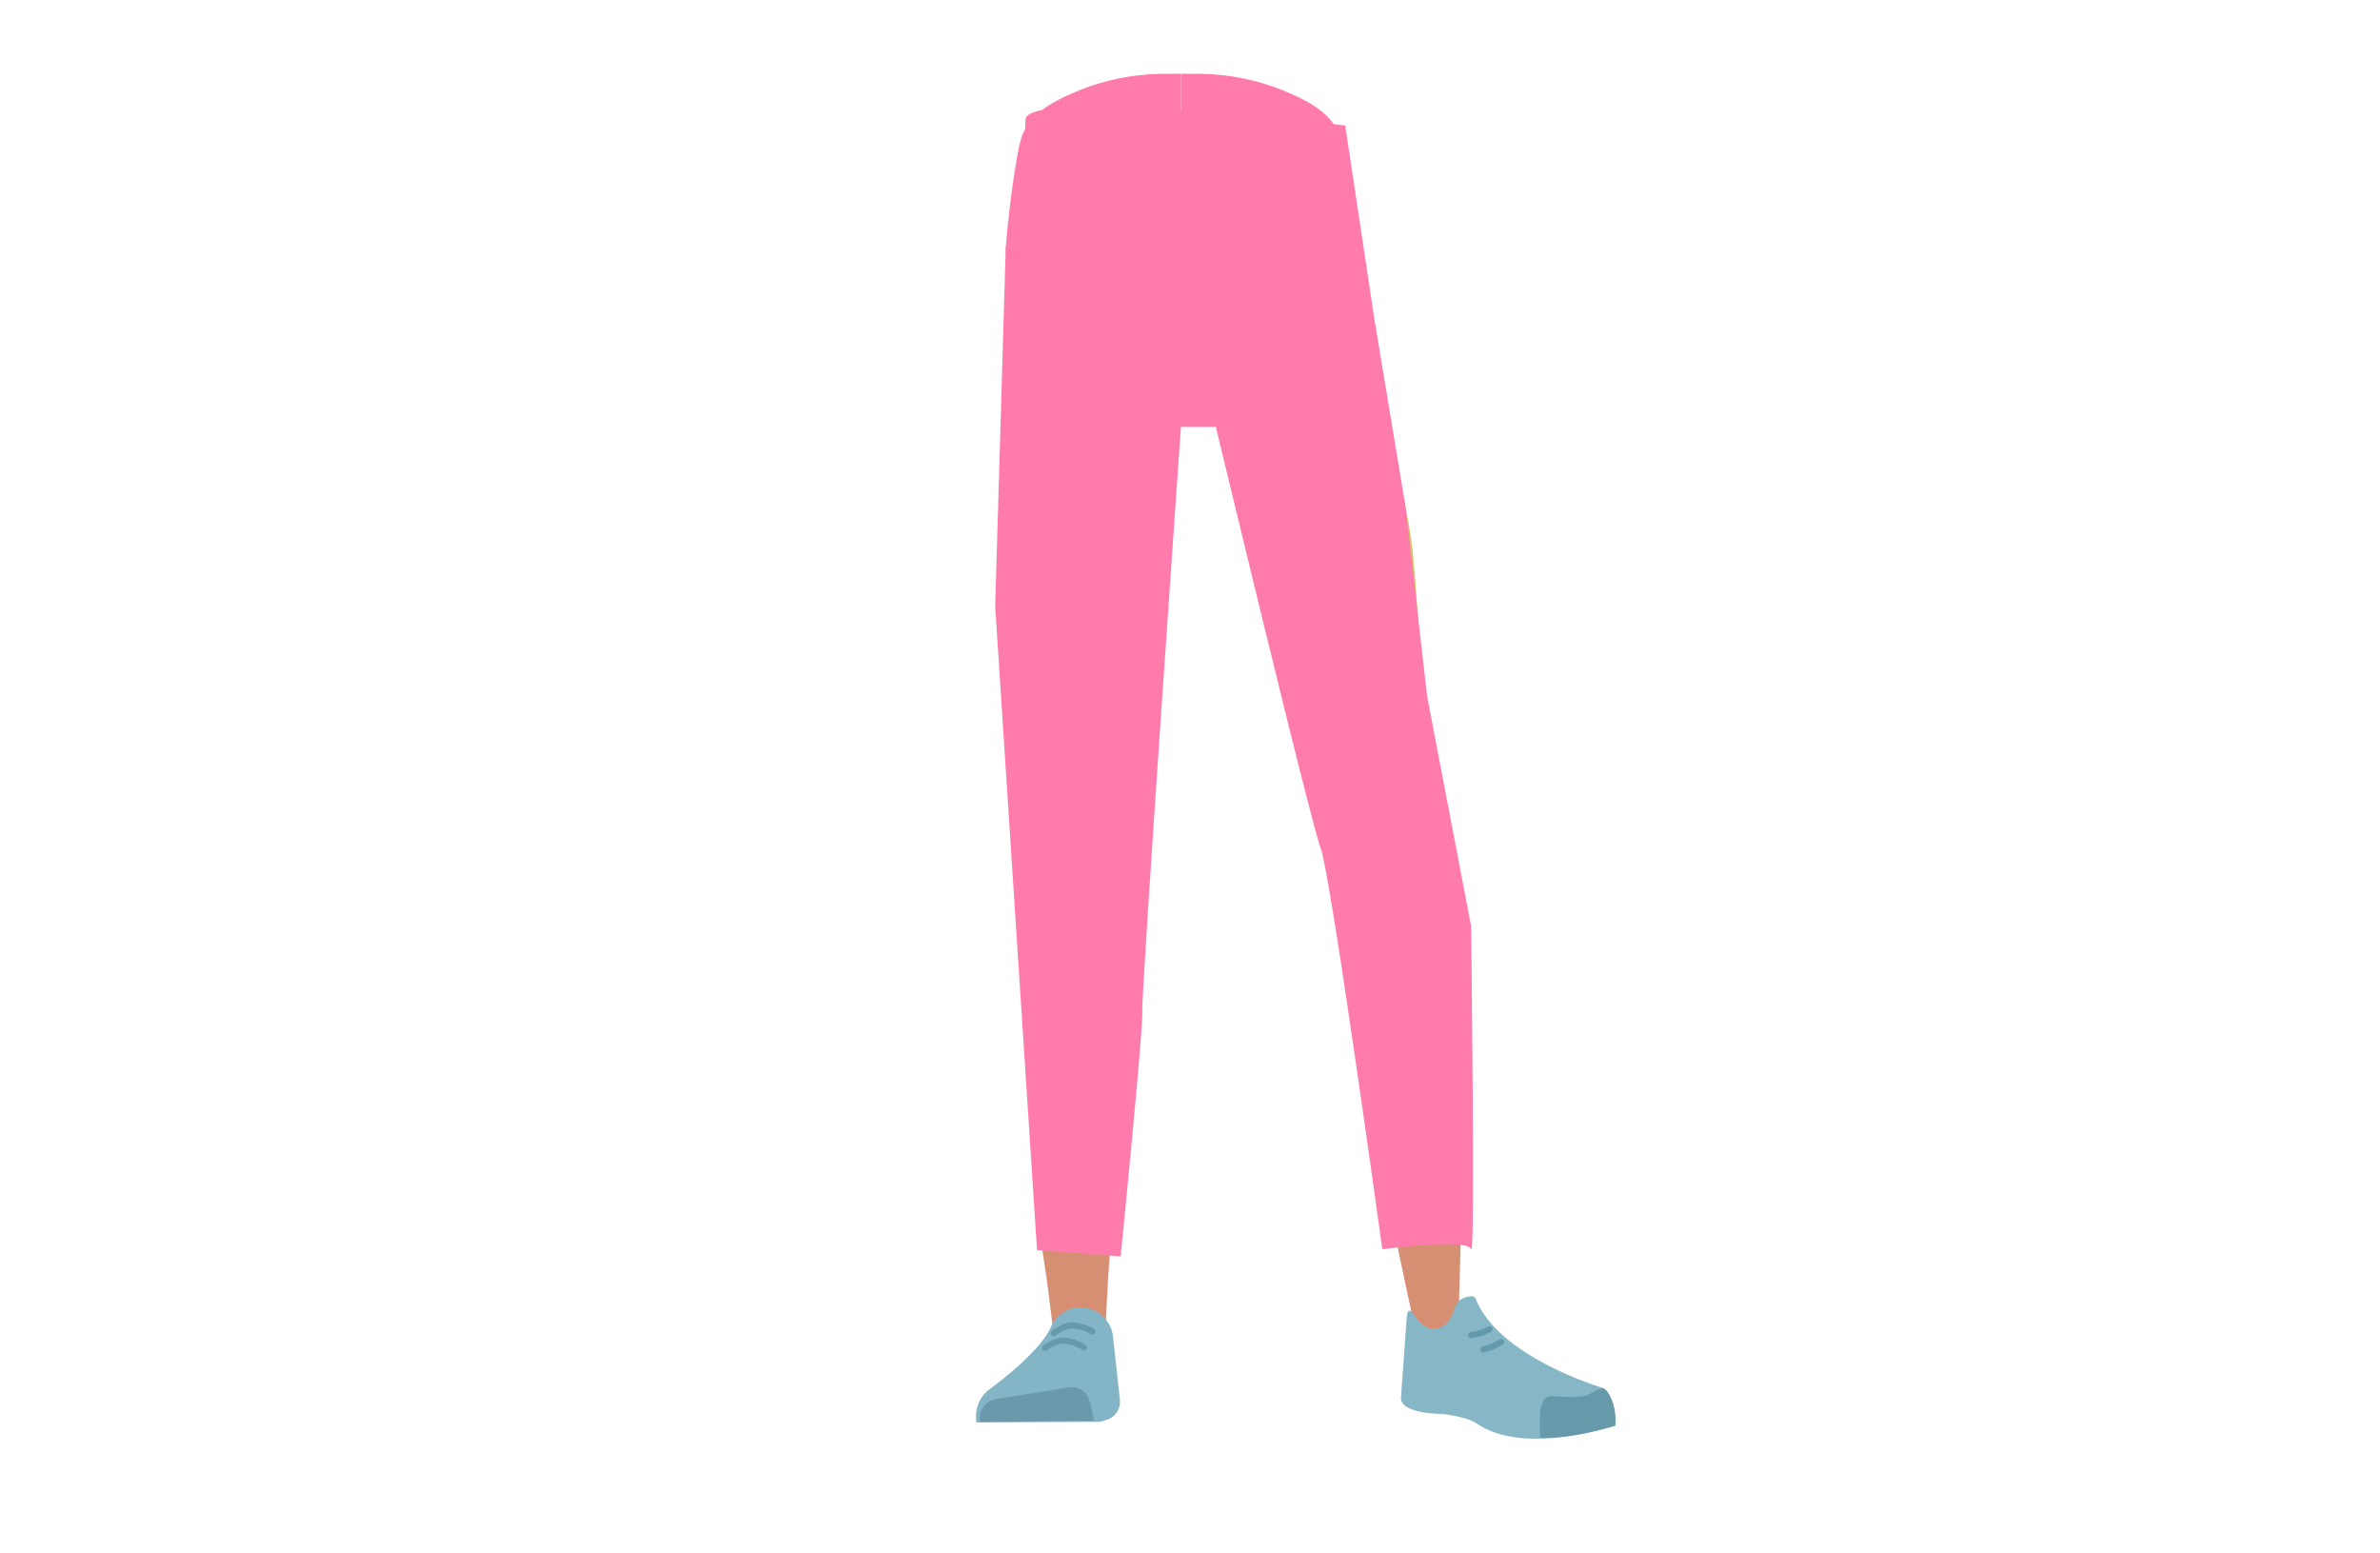
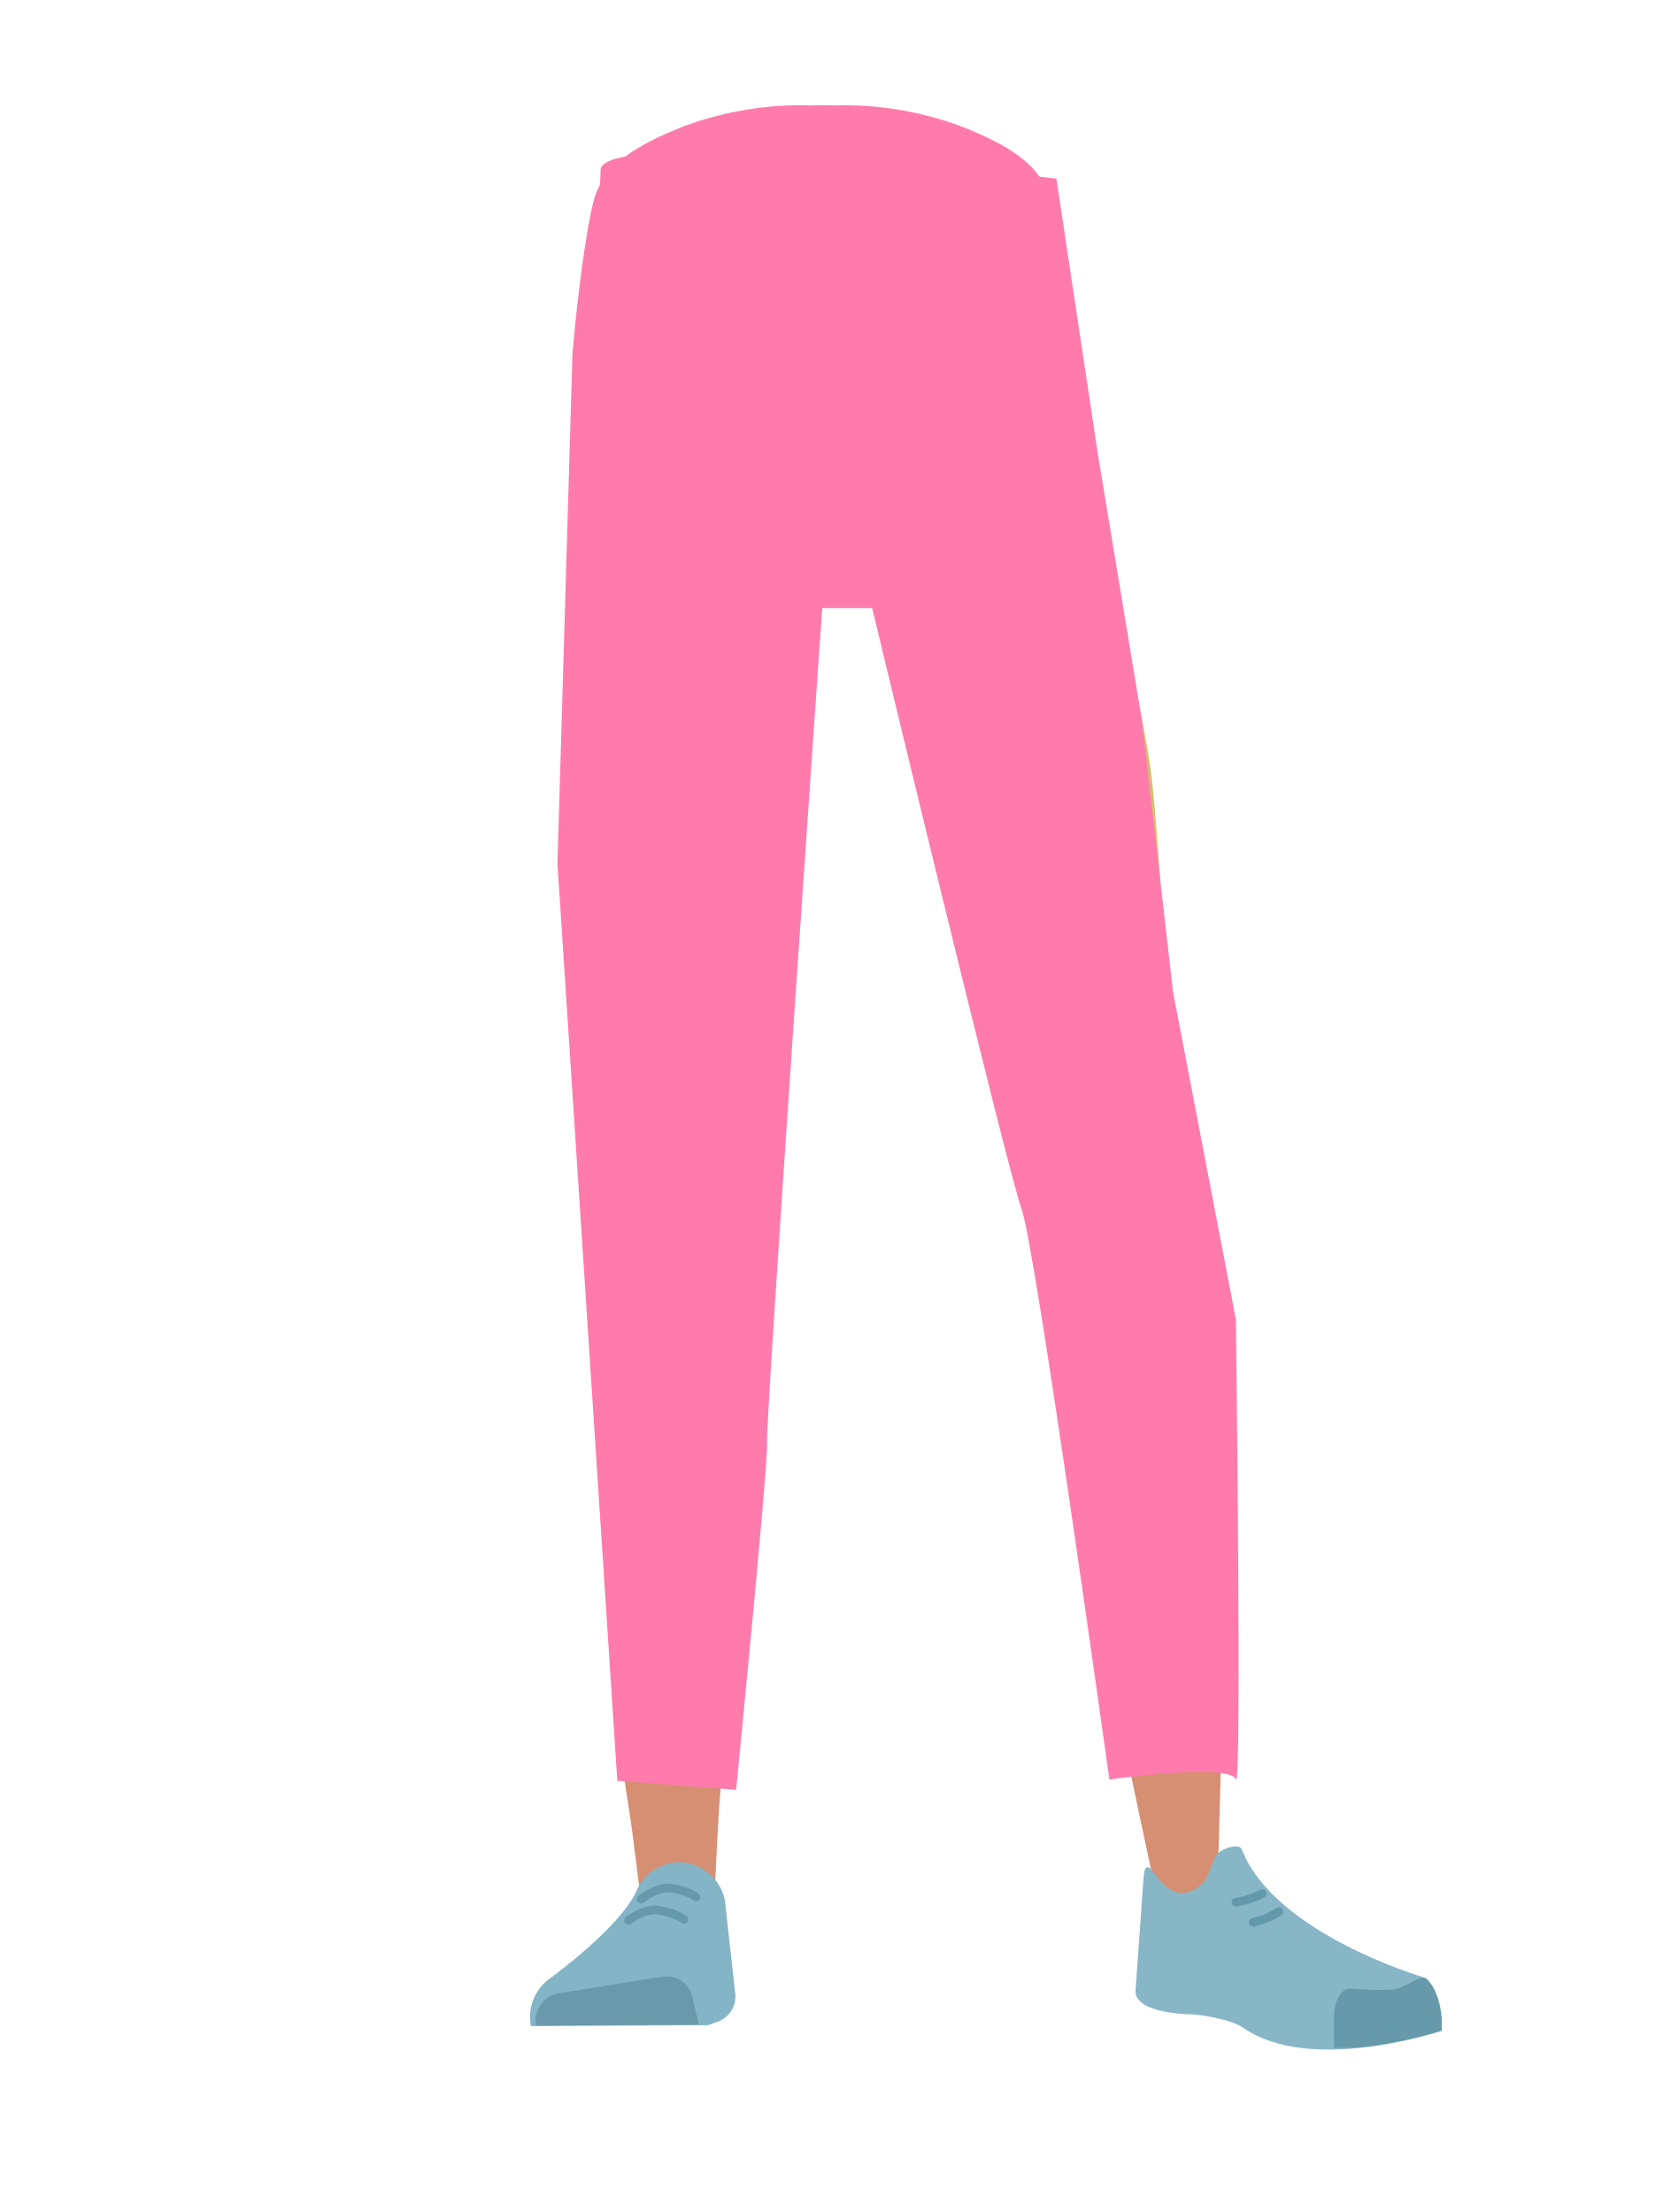
- <svg xmlns="http://www.w3.org/2000/svg" viewBox="0 0 788 513.97">
-   <defs>
-     <style>.cls-1,.cls-12,.cls-9{fill:none;}.cls-2{clip-path:url(#clip-path);}.cls-3{fill:#ff7bac;}.cls-4{clip-path:url(#clip-path-2);}.cls-5{fill:#d4c06d;}.cls-6{fill:#d68f72;}.cls-7{fill:#83b5c6;}.cls-8{fill:#6999aa;}.cls-9{stroke:#69a;}.cls-12,.cls-9{stroke-linecap:round;stroke-miterlimit:10;stroke-width:2px;}.cls-10{fill:#87b6c7;}.cls-11{fill:#69a;}.cls-12{stroke:#6399aa;}</style>
-     <clipPath id="clip-path">
-       <rect class="cls-1" x="332.96" y="24.4" width="58.06" height="114.22" />
-     </clipPath>
-     <clipPath id="clip-path-2">
-       <rect class="cls-1" x="391.02" y="24.4" width="58.06" height="114.22" />
-     </clipPath>
-   </defs>
-   <g id="Calque_10" data-name="Calque 10">
-     <g id="random" data-name="&lt;Repetition miroir&gt;">
-       <g class="cls-2">
-         <path class="cls-3" d="M418.2,29.06C430.62,33.84,436,37.88,439,44.23c2.39,5.14,4.65,30.58,4.82,36.46.42,13.8-24.31,41.66-35.19,53.24-11.07,11.77-6.12-2.54-21.25-.76-17.05,2-54.82-36.41-54.4-50.21.17-5.87,3.3-33.59,5.69-38.73,2.95-6.35,8.37-10.39,20.79-15.17a76.7,76.7,0,0,1,28.67-4.61S404,23.58,418.2,29.06Z" />
+ <svg xmlns="http://www.w3.org/2000/svg" xmlns:xlink="http://www.w3.org/1999/xlink" version="1.1" id="Calque_1" x="0px" y="0px" viewBox="0 0 388 514" style="enable-background:new 0 0 388 514;" xml:space="preserve">
+   <style type="text/css">
+ 	.st0{clip-path:url(#SVGID_00000083060617766814590120000009529063243537179837_);}
+ 	.st1{fill:#FF7BAC;}
+ 	.st2{clip-path:url(#SVGID_00000116920150777069683130000009866061360437859258_);}
+ 	.st3{fill:#D4C06D;}
+ 	.st4{fill:#D68F72;}
+ 	.st5{fill:#83B5C6;}
+ 	.st6{fill:#6999AA;}
+ 	.st7{fill:none;stroke:#6699AA;stroke-width:2;stroke-linecap:round;stroke-miterlimit:10;}
+ 	.st8{fill:#87B6C7;}
+ 	.st9{fill:#6699AA;}
+ 	.st10{fill:none;stroke:#6399AA;stroke-width:2;stroke-linecap:round;stroke-miterlimit:10;}
+ </style>
+   <g id="Calque_10">
+     <g id="random">
+       <g>
+         <defs>
+           <rect id="SVGID_1_" x="133" y="24.4" width="58.1" height="114.2" />
+         </defs>
+         <clipPath id="SVGID_00000123413314567759991260000010075637927137516472_">
+           <use xlink:href="#SVGID_1_" style="overflow:visible;" />
+         </clipPath>
+         <g style="clip-path:url(#SVGID_00000123413314567759991260000010075637927137516472_);">
+           <path class="st1" d="M218.2,29.1c12.4,4.8,17.8,8.8,20.8,15.2c2.4,5.1,4.6,30.6,4.8,36.5c0.4,13.8-24.3,41.7-35.2,53.2      c-11.1,11.8-6.1-2.5-21.2-0.8c-17,2-54.8-36.4-54.4-50.2c0.2-5.9,3.3-33.6,5.7-38.7c3-6.3,8.4-10.4,20.8-15.2      c9.2-3.3,18.9-4.9,28.7-4.6C188.1,24.5,204,23.6,218.2,29.1z" />
+         </g>
      </g>
    </g>
-     <g id="random2" data-name="&lt;Repetition miroir&gt;">
-       <g class="cls-4">
-         <path class="cls-3" d="M363.85,29.06c-12.42,4.78-17.84,8.82-20.79,15.17-2.39,5.14-4.65,30.58-4.82,36.46-.42,13.8,24.31,41.66,35.19,53.24,11.07,11.77,6.12-2.54,21.25-.76,17.05,2,54.82-36.41,54.4-50.21-.17-5.87-3.3-33.59-5.69-38.73-2.95-6.35-8.37-10.39-20.79-15.17a76.7,76.7,0,0,0-28.67-4.61S378.06,23.58,363.85,29.06Z" />
+     <g id="random2">
+       <g>
+         <defs>
+           <rect id="SVGID_00000127765668717820364640000000333387758087681722_" x="191" y="24.4" width="58.1" height="114.2" />
+         </defs>
+         <clipPath id="SVGID_00000101823070879243962370000017285687469261032582_">
+           <use xlink:href="#SVGID_00000127765668717820364640000000333387758087681722_" style="overflow:visible;" />
+         </clipPath>
+         <g style="clip-path:url(#SVGID_00000101823070879243962370000017285687469261032582_);">
+           <path class="st1" d="M163.9,29.1c-12.4,4.8-17.8,8.8-20.8,15.2c-2.4,5.1-4.6,30.6-4.8,36.5c-0.4,13.8,24.3,41.7,35.2,53.2      c11.1,11.8,6.1-2.5,21.2-0.8c17,2,54.8-36.4,54.4-50.2c-0.2-5.9-3.3-33.6-5.7-38.7c-3-6.3-8.4-10.4-20.8-15.2      c-9.2-3.3-18.9-4.9-28.7-4.6C193.9,24.5,178.1,23.6,163.9,29.1z" />
+         </g>
      </g>
    </g>
-     <path class="cls-5" d="M340.37,273.09c1.21,10.93,8.45,19.2,16.94,19.37h0c8.12.16,15.06-7.14,16.58-17.43,0,0,8.81-73.38,9-99.72.05-6.23-1.58-24.89-1.58-24.89L377.39,107s-2.75-20.49-19.52-23c-19.32-2.9-19.65,10.51-19.65,10.51s-6.18,69.05-6,90.9C332.46,205.51,340.37,273.09,340.37,273.09Z" />
-     <path class="cls-5" d="M472.49,266.08c.46,11-5.43,20.26-13.8,21.72h0c-8,1.39-16-4.77-19-14.71,0,0-19.87-71.19-24.08-97.18-1-6.15-2.22-24.85-2.22-24.85l-2.72-43.54s-.39-20.67,15.8-25.71c18.65-5.8,21,7.4,21,7.4s16.6,67.3,19.71,88.94C470,198.08,472.49,266.08,472.49,266.08Z" />
-     <path class="cls-6" d="M357.25,255.73c-9.22.2-14.6,5.29-16,13.44,0,0-1.46,36.39-1.7,51.71-.38,24.58,2.47,74.71,6.47,98.93.88,5.31,2.76,21.33,2.76,21.33a8.92,8.92,0,0,0,9,8.05h0a8.94,8.94,0,0,0,8.23-8.66s.8-18.54,1.41-24.68c2.22-22.28,9.49-66.56,10-89,.31-13.49-2.3-54.79-2.3-54.79-1-13.57-10-16.25-17.93-16.37Z" />
-     <path class="cls-6" d="M457.17,248.79c9.14-1.08,15.05,3.29,17.34,11.31,0,0,6.56,34.52,8.53,49.93,3.16,24.72,0,122,0,122-.07,4.9-.07,11.39-4.55,11.8h0c-4.4.4-9.73-1.73-10.53-6.45,0,0-19.71-91.55-22.76-114.06-1.84-13.55-3.92-55.55-3.92-55.55-.53-13.81,8.1-17.78,15.91-19Z" />
-     <path class="cls-7" d="M357.53,432.74h0a10.91,10.91,0,0,0-9.62,6.64h0c-4,8.94-20.83,20.91-20.83,20.91a11.3,11.3,0,0,0-3.79,10.59h0l41.09-.23,2.31-.75a6.18,6.18,0,0,0,4.1-6.5l-2.36-21.7A11.07,11.07,0,0,0,357.53,432.74Z" />
-     <path class="cls-8" d="M324.47,470.67h0a6.47,6.47,0,0,1,5.13-7.51L354,459.24a6.14,6.14,0,0,1,6.86,4.9l1.41,6.17Z" />
-     <path class="cls-9" d="M348.87,441.33s3.17-2.53,6-2.6a13.87,13.87,0,0,1,6.84,2.06" />
-     <path class="cls-9" d="M346,446.22s3.23-2.44,6.07-2.43a14.09,14.09,0,0,1,6.79,2.25" />
-     <path class="cls-10" d="M477,439.34c4.29-2,3.92-6,5.61-8.27,1-1.37,5.29-2.91,5.94-1.22,7.57,19.45,42,29.56,42,29.56,3.69,3.21,4.58,7.77,4,12.58h0s-30,10.13-45.66-.81c-3.14-2.19-11.25-3.12-11.25-3.12s-14.53.15-13.77-5.76l1.92-26.68C466.84,429.19,469.64,442.77,477,439.34Z" />
-     <path class="cls-11" d="M534.88,471.93c.45-7.82-3.09-12.62-4.27-12.4-1.69.32-4.38,2.18-6.05,2.6-2.68.67-10.83,0-10.83,0-2.09-.22-3.77,2.5-3.88,6.25v7.49s5,.74,16.69-1.81C528.47,473.67,534.88,471.93,534.88,471.93Z" />
-     <path class="cls-12" d="M493.16,440a17.88,17.88,0,0,1-6.09,2" />
-     <path class="cls-12" d="M497.07,444.2a18.49,18.49,0,0,1-6,2.52" />
-     <path class="cls-3" d="M371.05,415.89s7.64-76.8,7.16-81.15S391,141.34,391,141.34h11.57s31.45,131,34.73,139.58,20.37,132.63,20.37,132.63,28-3.88,29.41,0,0-106.93,0-106.93l-14.56-76.08-7.18-62.92L455,105.32l-9.62-63.79S339.52,28.88,339.52,39.65,333,81.74,333,81.74l-3.5,119,13.85,213.1,27.74,2.07" />
+     <path class="st3" d="M140.4,273.1c1.2,10.9,8.5,19.2,16.9,19.4l0,0c8.1,0.2,15.1-7.1,16.6-17.4c0,0,8.8-73.4,9-99.7   c0-6.2-1.6-24.9-1.6-24.9l-3.9-43.4c0,0-2.8-20.5-19.5-23c-19.3-2.9-19.6,10.5-19.6,10.5s-6.2,69-6,90.9   C132.5,205.5,140.4,273.1,140.4,273.1z" />
+     <path class="st3" d="M272.5,266.1c0.5,11-5.4,20.3-13.8,21.7l0,0c-8,1.4-16-4.8-19-14.7c0,0-19.9-71.2-24.1-97.2   c-1-6.1-2.2-24.9-2.2-24.9l-2.7-43.5c0,0-0.4-20.7,15.8-25.7c18.6-5.8,21,7.4,21,7.4s16.6,67.3,19.7,88.9   C270,198.1,272.5,266.1,272.5,266.1z" />
+     <path class="st4" d="M157.2,255.7c-9.2,0.2-14.6,5.3-16,13.4c0,0-1.5,36.4-1.7,51.7c-0.4,24.6,2.5,74.7,6.5,98.9   c0.9,5.3,2.8,21.3,2.8,21.3c0.5,4.6,4.4,8.1,9,8l0,0c4.6-0.4,8.1-4.1,8.2-8.7c0,0,0.8-18.5,1.4-24.7c2.2-22.3,9.5-66.6,10-89   c0.3-13.5-2.3-54.8-2.3-54.8C174.1,258.5,165.1,255.8,157.2,255.7L157.2,255.7z" />
+     <path class="st4" d="M257.2,248.8c9.1-1.1,15,3.3,17.3,11.3c0,0,6.6,34.5,8.5,49.9c3.2,24.7,0,122,0,122   c-0.1,4.9-0.1,11.4-4.5,11.8l0,0c-4.4,0.4-9.7-1.7-10.5-6.5c0,0-19.7-91.6-22.8-114.1c-1.8-13.5-3.9-55.5-3.9-55.5   C240.8,254,249.4,250,257.2,248.8L257.2,248.8z" />
+     <path class="st5" d="M157.5,432.7L157.5,432.7c-4.2,0.2-8,2.8-9.6,6.6l0,0c-4,8.9-20.8,20.9-20.8,20.9c-3.1,2.6-4.5,6.6-3.8,10.6   l0,0l41.1-0.2l2.3-0.8c2.7-1,4.4-3.6,4.1-6.5l-2.4-21.7C167.4,436.5,162.8,432.7,157.5,432.7z" />
+     <path class="st6" d="M124.5,470.7L124.5,470.7c-0.6-3.5,1.7-6.8,5.1-7.5l24.4-3.9c3.2-0.4,6.2,1.7,6.9,4.9l1.4,6.2L124.5,470.7z" />
+     <path class="st7" d="M148.9,441.3c0,0,3.2-2.5,6-2.6c2.4,0.1,4.8,0.8,6.8,2.1" />
+     <path class="st7" d="M146,446.2c0,0,3.2-2.4,6.1-2.4c2.4,0.2,4.8,0.9,6.8,2.2" />
+     <path class="st8" d="M277,439.3c4.3-2,3.9-6,5.6-8.3c1-1.4,5.3-2.9,5.9-1.2c7.6,19.5,42,29.6,42,29.6c3.7,3.2,4.6,7.8,4,12.6l0,0   c0,0-30,10.1-45.7-0.8c-3.1-2.2-11.2-3.1-11.2-3.1s-14.5,0.1-13.8-5.8l1.9-26.7C266.8,429.2,269.6,442.8,277,439.3z" />
+     <path class="st9" d="M334.9,471.9c0.5-7.8-3.1-12.6-4.3-12.4c-1.7,0.3-4.4,2.2-6,2.6c-2.7,0.7-10.8,0-10.8,0   c-2.1-0.2-3.8,2.5-3.9,6.2v7.5c0,0,5,0.7,16.7-1.8C328.5,473.7,334.9,471.9,334.9,471.9z" />
+     <path class="st10" d="M293.2,440c-1.9,1-4,1.7-6.1,2" />
+     <path class="st10" d="M297.1,444.2c-1.8,1.2-3.9,2-6,2.5" />
+     <path class="st1" d="M171,415.9c0,0,7.6-76.8,7.2-81.1S191,141.3,191,141.3h11.6c0,0,31.5,131,34.7,139.6s20.4,132.6,20.4,132.6   s28-3.9,29.4,0s0-106.9,0-106.9l-14.6-76.1l-7.2-62.9L255,105.3l-9.6-63.8c0,0-105.9-12.6-105.9-1.9S133,81.7,133,81.7l-3.5,119   l13.9,213.1L171,415.9" />
  </g>
</svg>
